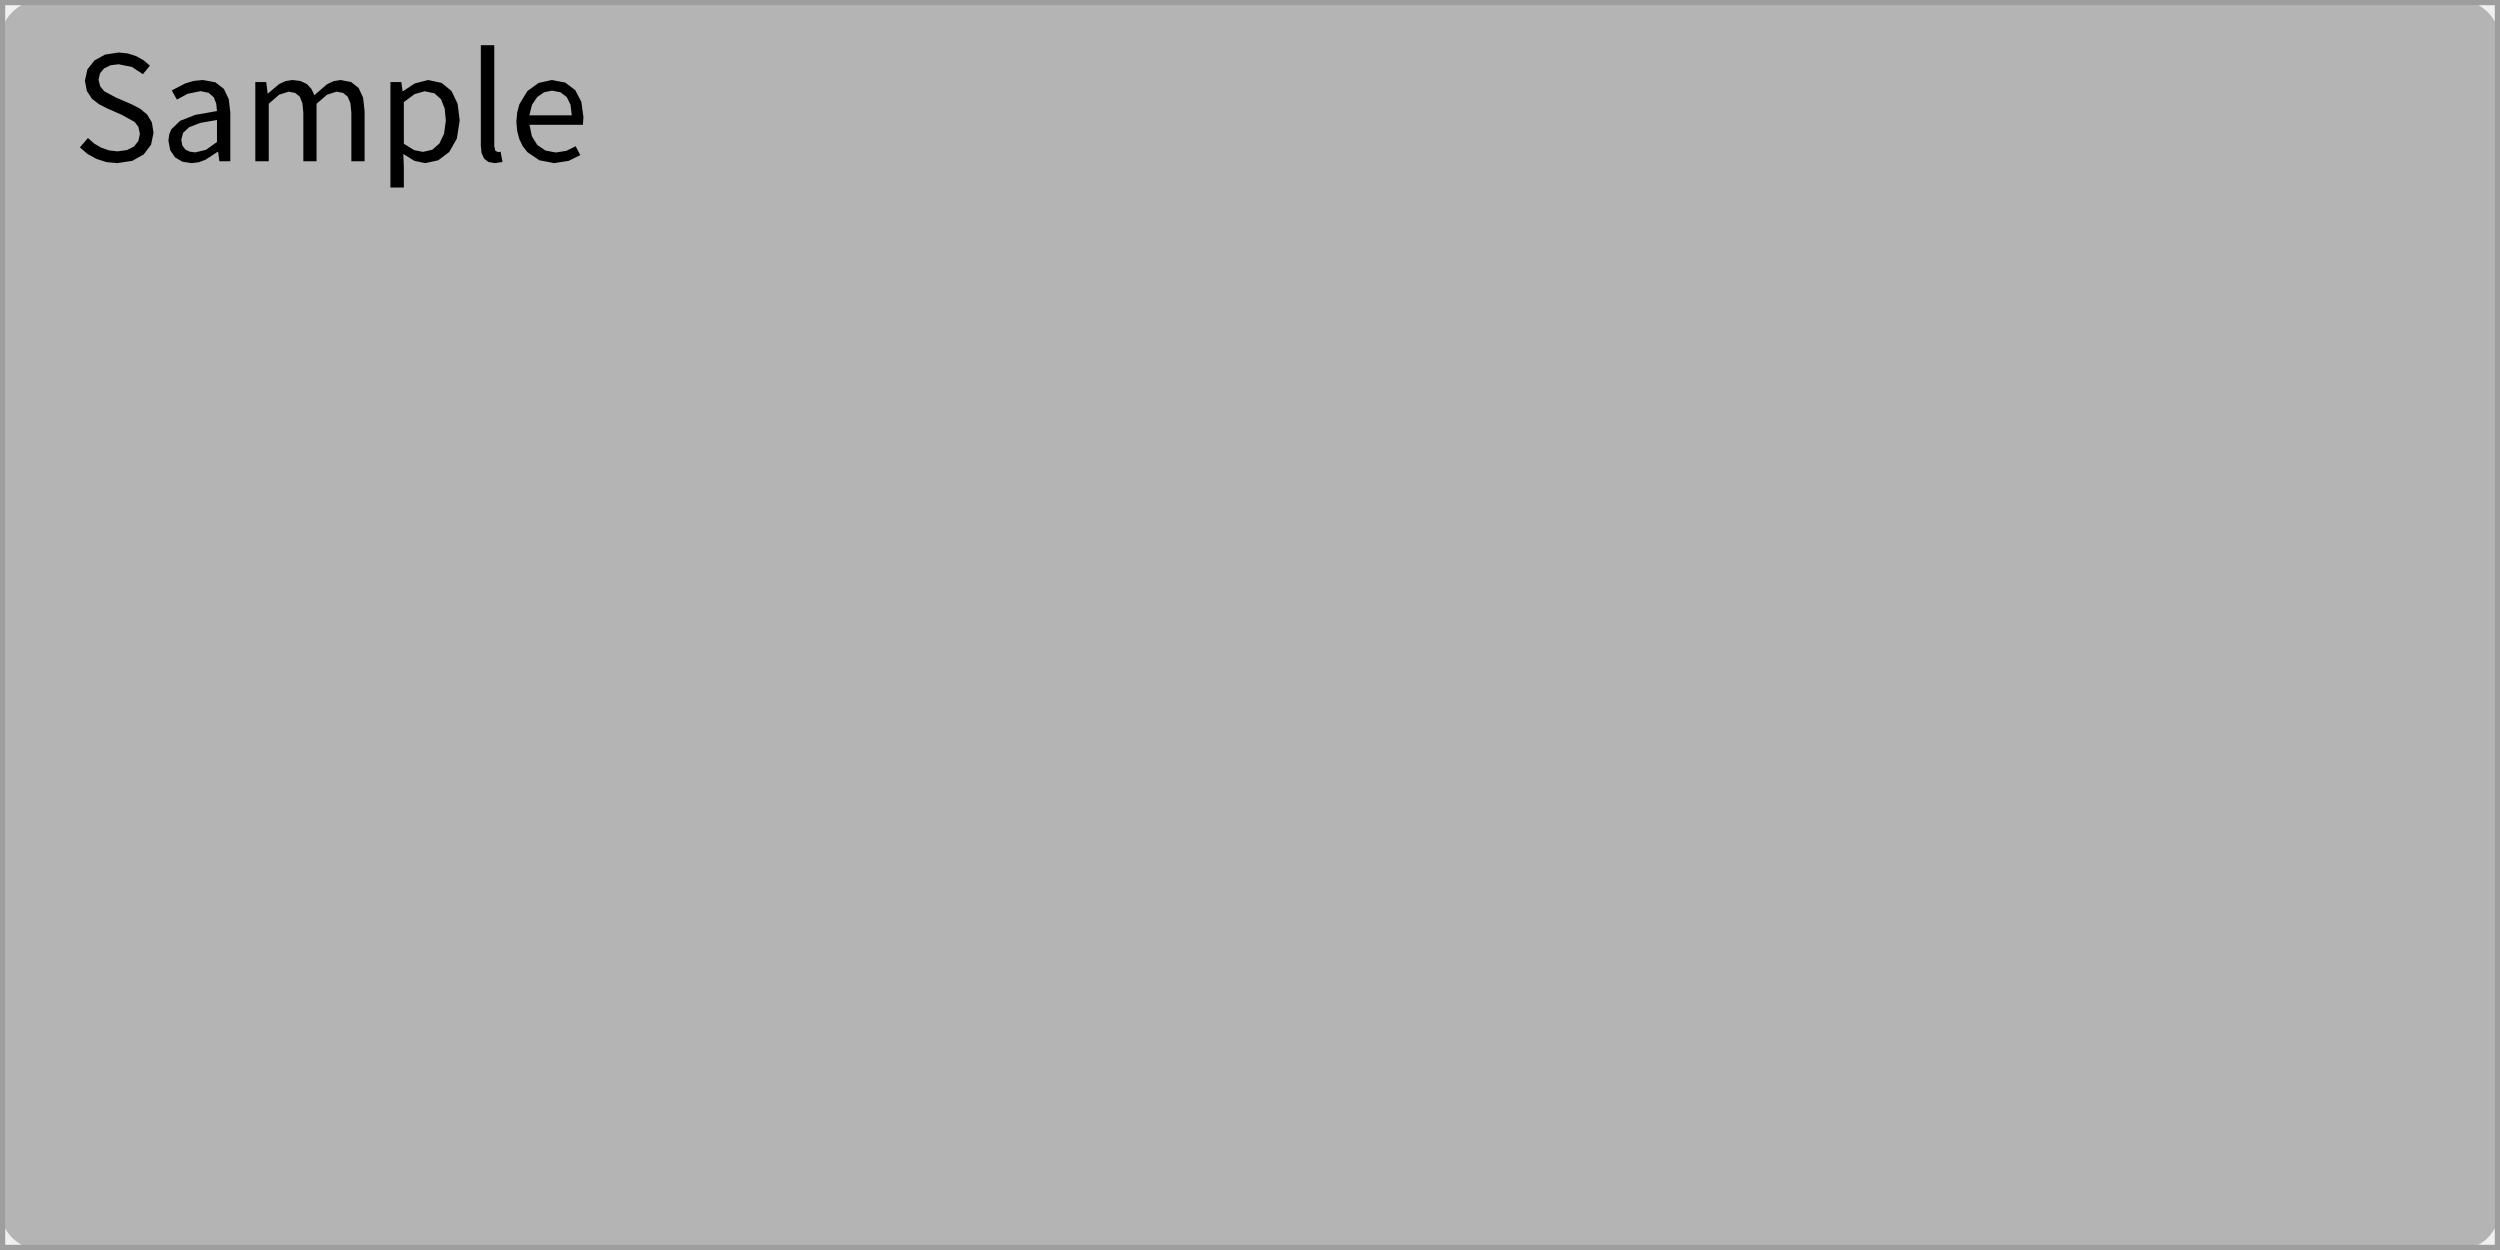
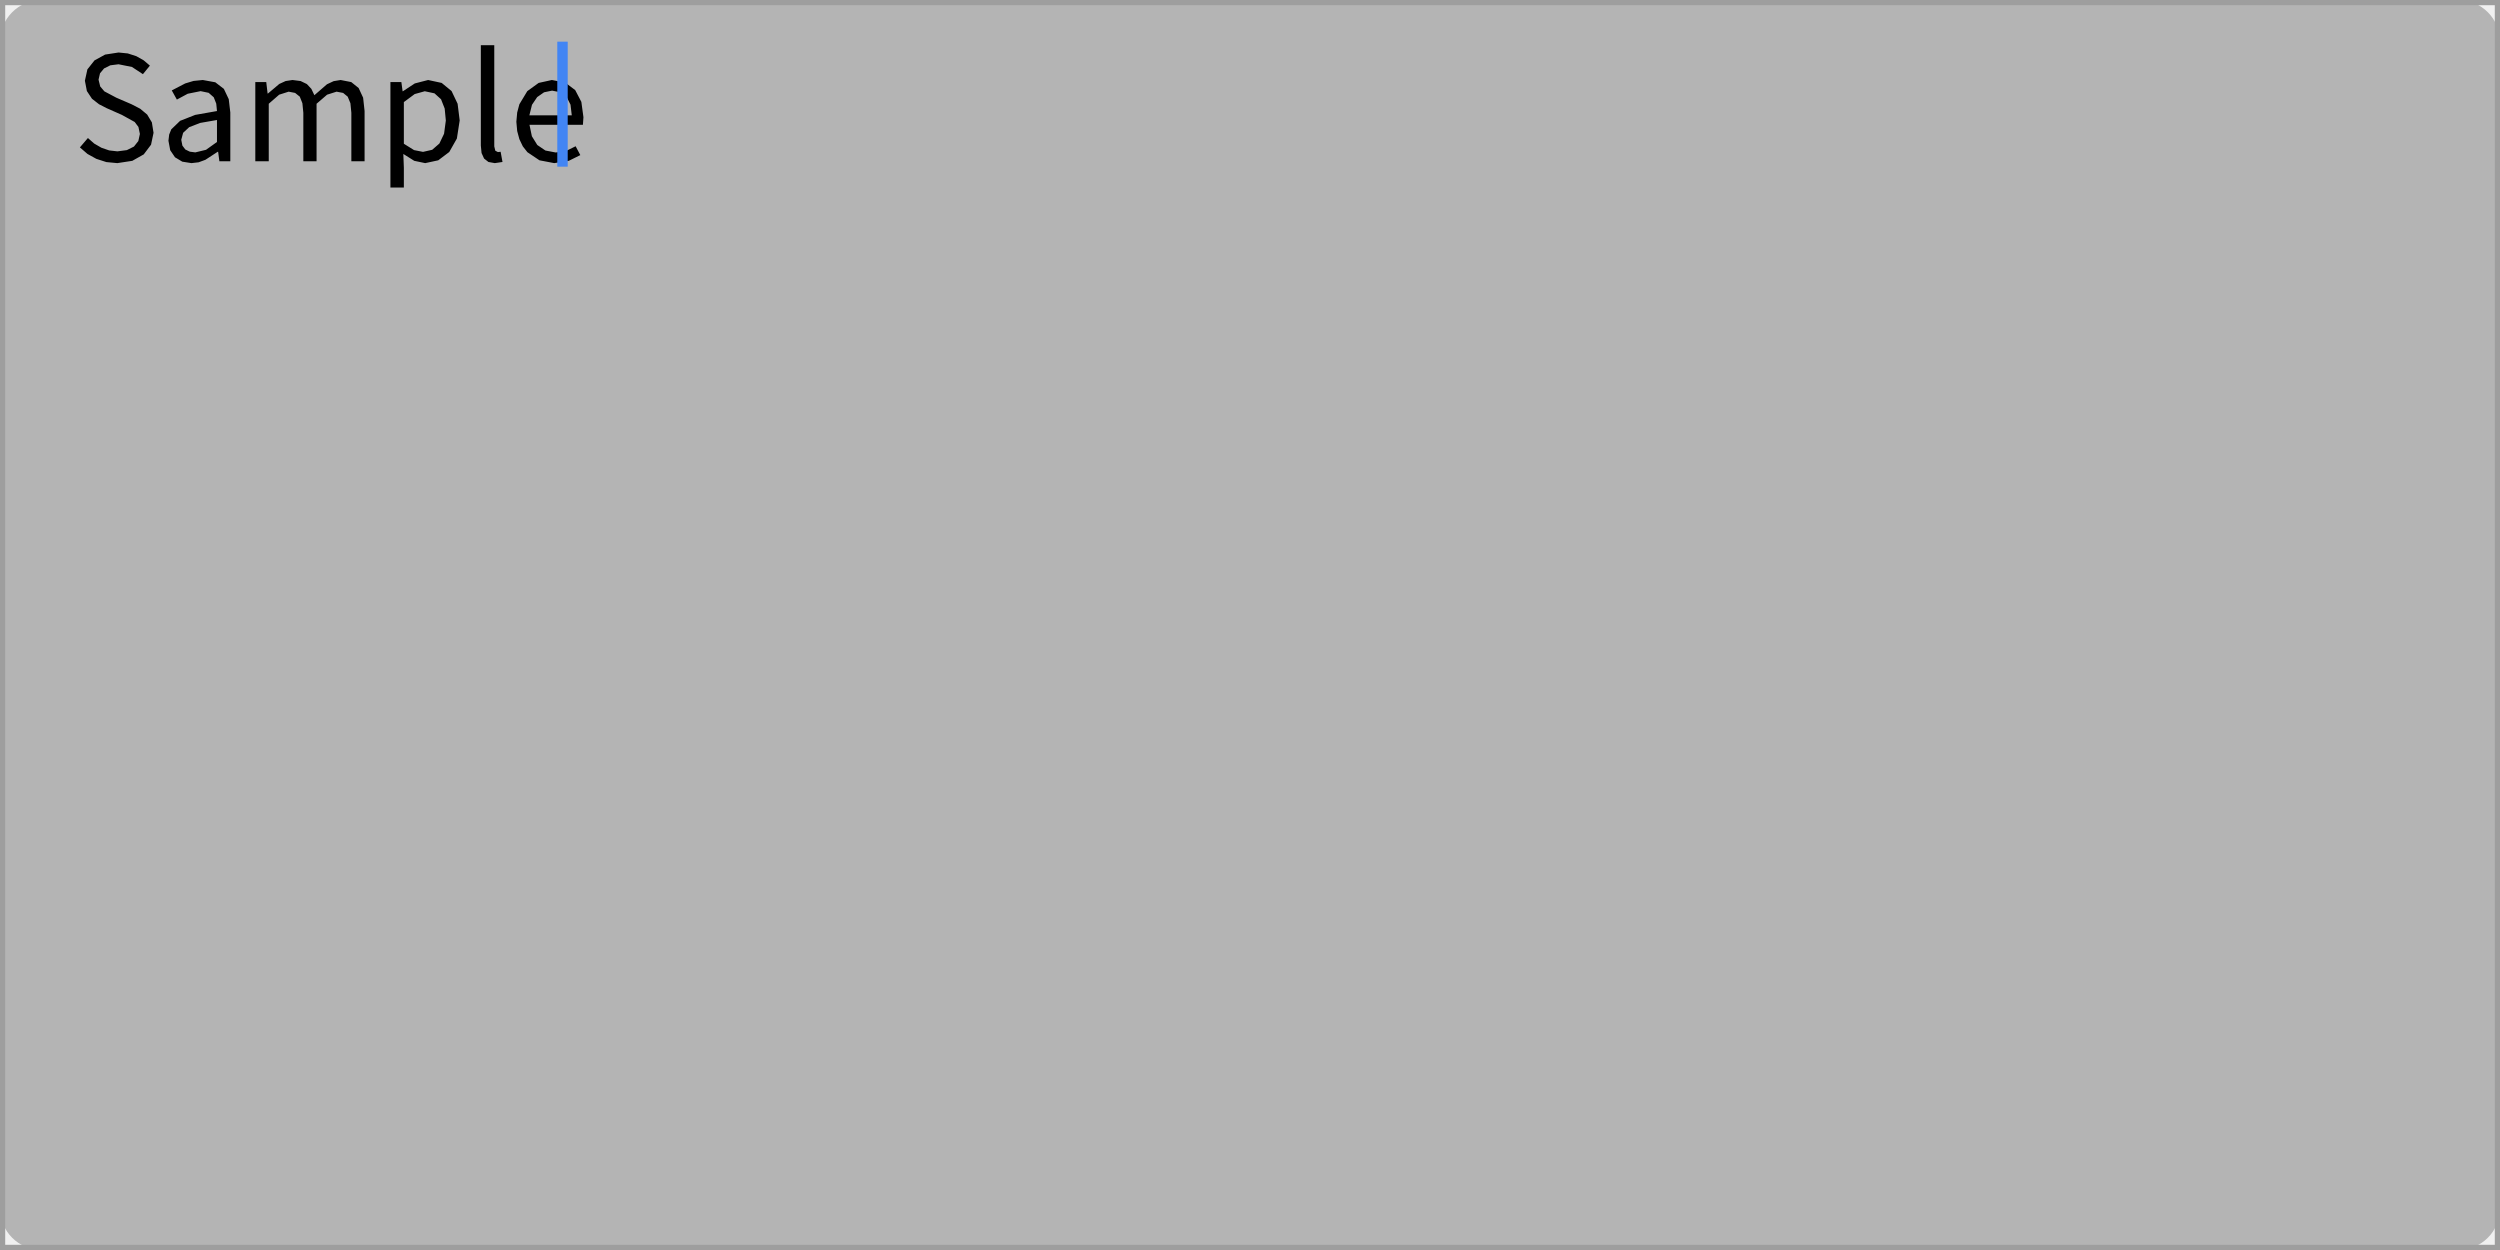
<svg xmlns="http://www.w3.org/2000/svg" width="240" height="120" viewBox="0 0 240 120">
  <rect x="0" y="0" width="240" height="120" fill="rgba(240,240,240,1.00)" />
  <rect x="0" y="0" width="240" height="120" rx="4" ry="4" fill="rgba(180,180,180,1.00)" />
  <rect x="0" y="0" width="240" height="120" fill="none" stroke="rgba(158,158,158,1.00)" stroke-width="1" />
  <path d="M14.74 12.75L14.58 11.75L14.13 11.00L13.46 10.44L12.63 10.01L11.17 9.38L10.02 8.77L9.62 8.30L9.46 7.65L9.60 7.04L9.99 6.57L10.59 6.27L11.38 6.17L12.67 6.43L13.72 7.12L14.39 6.30L13.79 5.79L13.08 5.39L12.27 5.13L11.38 5.04L10.09 5.24L9.07 5.80L8.39 6.66L8.15 7.75L8.34 8.74L8.83 9.48L9.51 10.01L10.23 10.38L11.70 11.03L12.93 11.71L13.29 12.19L13.43 12.86L13.28 13.54L12.86 14.07L12.18 14.41L11.27 14.53L10.48 14.44L9.73 14.18L9.04 13.78L8.44 13.25L7.67 14.15L8.40 14.78L9.25 15.25L10.21 15.56L11.26 15.66L11.26 15.66L12.70 15.44L13.80 14.82L14.50 13.89ZM20.94 14.57L21.06 15.48L22.11 15.48L22.11 10.80L21.96 9.52L21.49 8.53L20.67 7.90L19.47 7.68L18.58 7.77L17.78 8.01L16.49 8.68L16.98 9.56L18.02 9.00L19.26 8.75L20.03 8.91L20.52 9.34L20.76 9.95L20.83 10.66L18.74 11.03L17.29 11.60L16.44 12.42L16.24 12.92L16.17 13.51L16.34 14.42L16.80 15.10L17.50 15.52L18.38 15.66L18.38 15.66L19.07 15.58L19.72 15.34L20.90 14.57ZM17.40 13.42L17.58 12.75L18.16 12.21L19.22 11.80L20.83 11.52L20.83 13.63L19.78 14.38L18.75 14.63L18.75 14.63L18.22 14.56L17.79 14.35L17.51 13.98ZM27.71 8.80L28.33 8.92L28.78 9.28L29.03 9.91L29.12 10.83L29.12 15.48L30.39 15.48L30.39 9.96L31.40 9.09L32.31 8.80L32.94 8.92L33.38 9.28L33.64 9.91L33.73 10.83L33.73 15.48L35.00 15.48L35.00 10.66L34.86 9.38L34.43 8.45L33.72 7.88L32.70 7.68L32.03 7.79L31.39 8.09L30.18 9.14L29.89 8.53L29.46 8.07L28.86 7.78L28.08 7.68L27.42 7.78L26.81 8.06L25.72 8.98L25.69 8.98L25.56 7.88L24.51 7.88L24.51 15.48L25.80 15.48L25.80 9.96L26.80 9.09ZM39.77 15.44L40.82 15.66L42.07 15.39L43.13 14.59L43.86 13.30L44.13 11.56L43.93 9.96L43.35 8.74L42.40 7.96L41.10 7.68L39.82 8.01L38.68 8.76L38.65 8.76L38.53 7.88L37.48 7.88L37.48 18.00L38.77 18.00L38.77 16.11L38.72 14.78ZM39.81 9.03L40.78 8.76L41.71 8.96L42.34 9.53L42.69 10.42L42.80 11.57L42.63 12.84L42.18 13.78L41.49 14.38L40.61 14.58L40.61 14.58L39.75 14.41L38.77 13.80L38.77 9.80ZM47.55 14.47L47.45 14.05L47.45 4.34L46.16 4.34L46.16 13.97L46.23 14.69L46.47 15.22L46.89 15.55L47.50 15.66L47.50 15.66L48.24 15.55L48.06 14.57L47.80 14.60ZM54.37 14.48L53.35 14.64L52.36 14.45L51.58 13.92L51.06 13.08L50.83 11.98L55.96 11.98L56.01 11.25L55.81 9.78L55.22 8.65L54.27 7.93L52.98 7.68L51.71 7.96L50.62 8.75L49.86 10.01L49.65 10.80L49.57 11.69L49.65 12.58L49.86 13.36L50.19 14.05L50.63 14.61L51.79 15.39L53.21 15.66L53.21 15.66L54.60 15.44L55.71 14.89L55.26 14.04ZM53.00 8.70L53.80 8.86L54.40 9.31L54.77 10.05L54.89 11.07L50.82 11.07L51.07 10.06L51.57 9.32L52.23 8.86Z" fill="rgba(0,0,0,1.00)" fill-rule="nonzero" data-text="1" />
+   <line x1="54" y1="4" x2="54" y2="16" stroke="rgba(66,133,244,1.00)" stroke-width="1" />
</svg>
